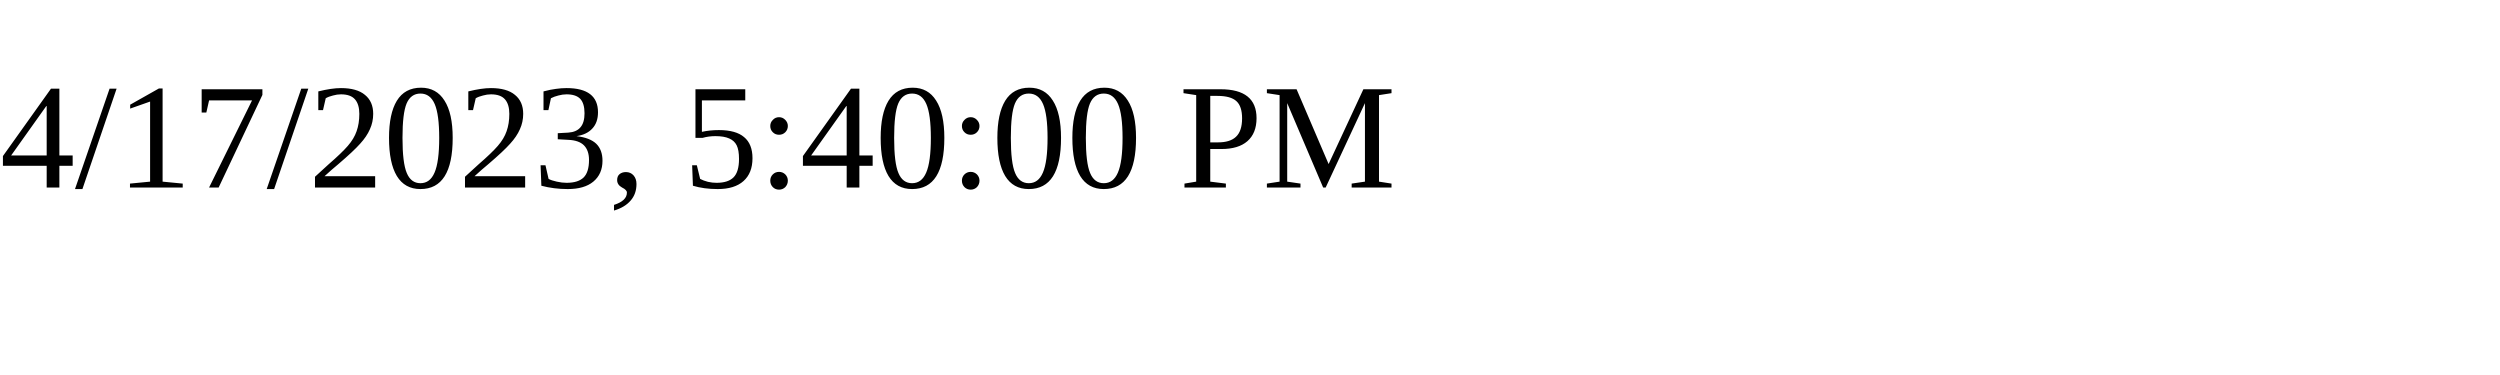
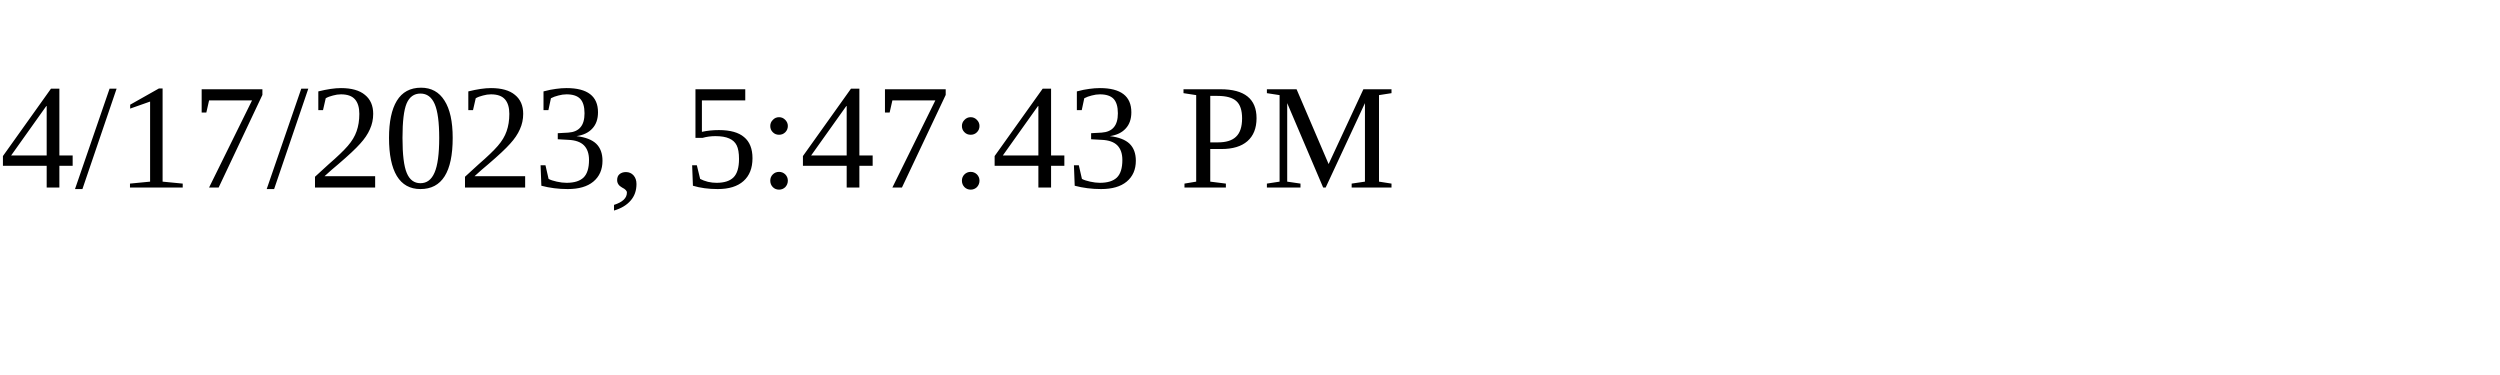
<svg xmlns="http://www.w3.org/2000/svg" height="30" width="200">
-   <text x="0" y="15">4/17/2023, 5:40:00 PM</text>
+   <text x="0" y="15">4/17/2023, 5:47:43 PM</text>
</svg>
